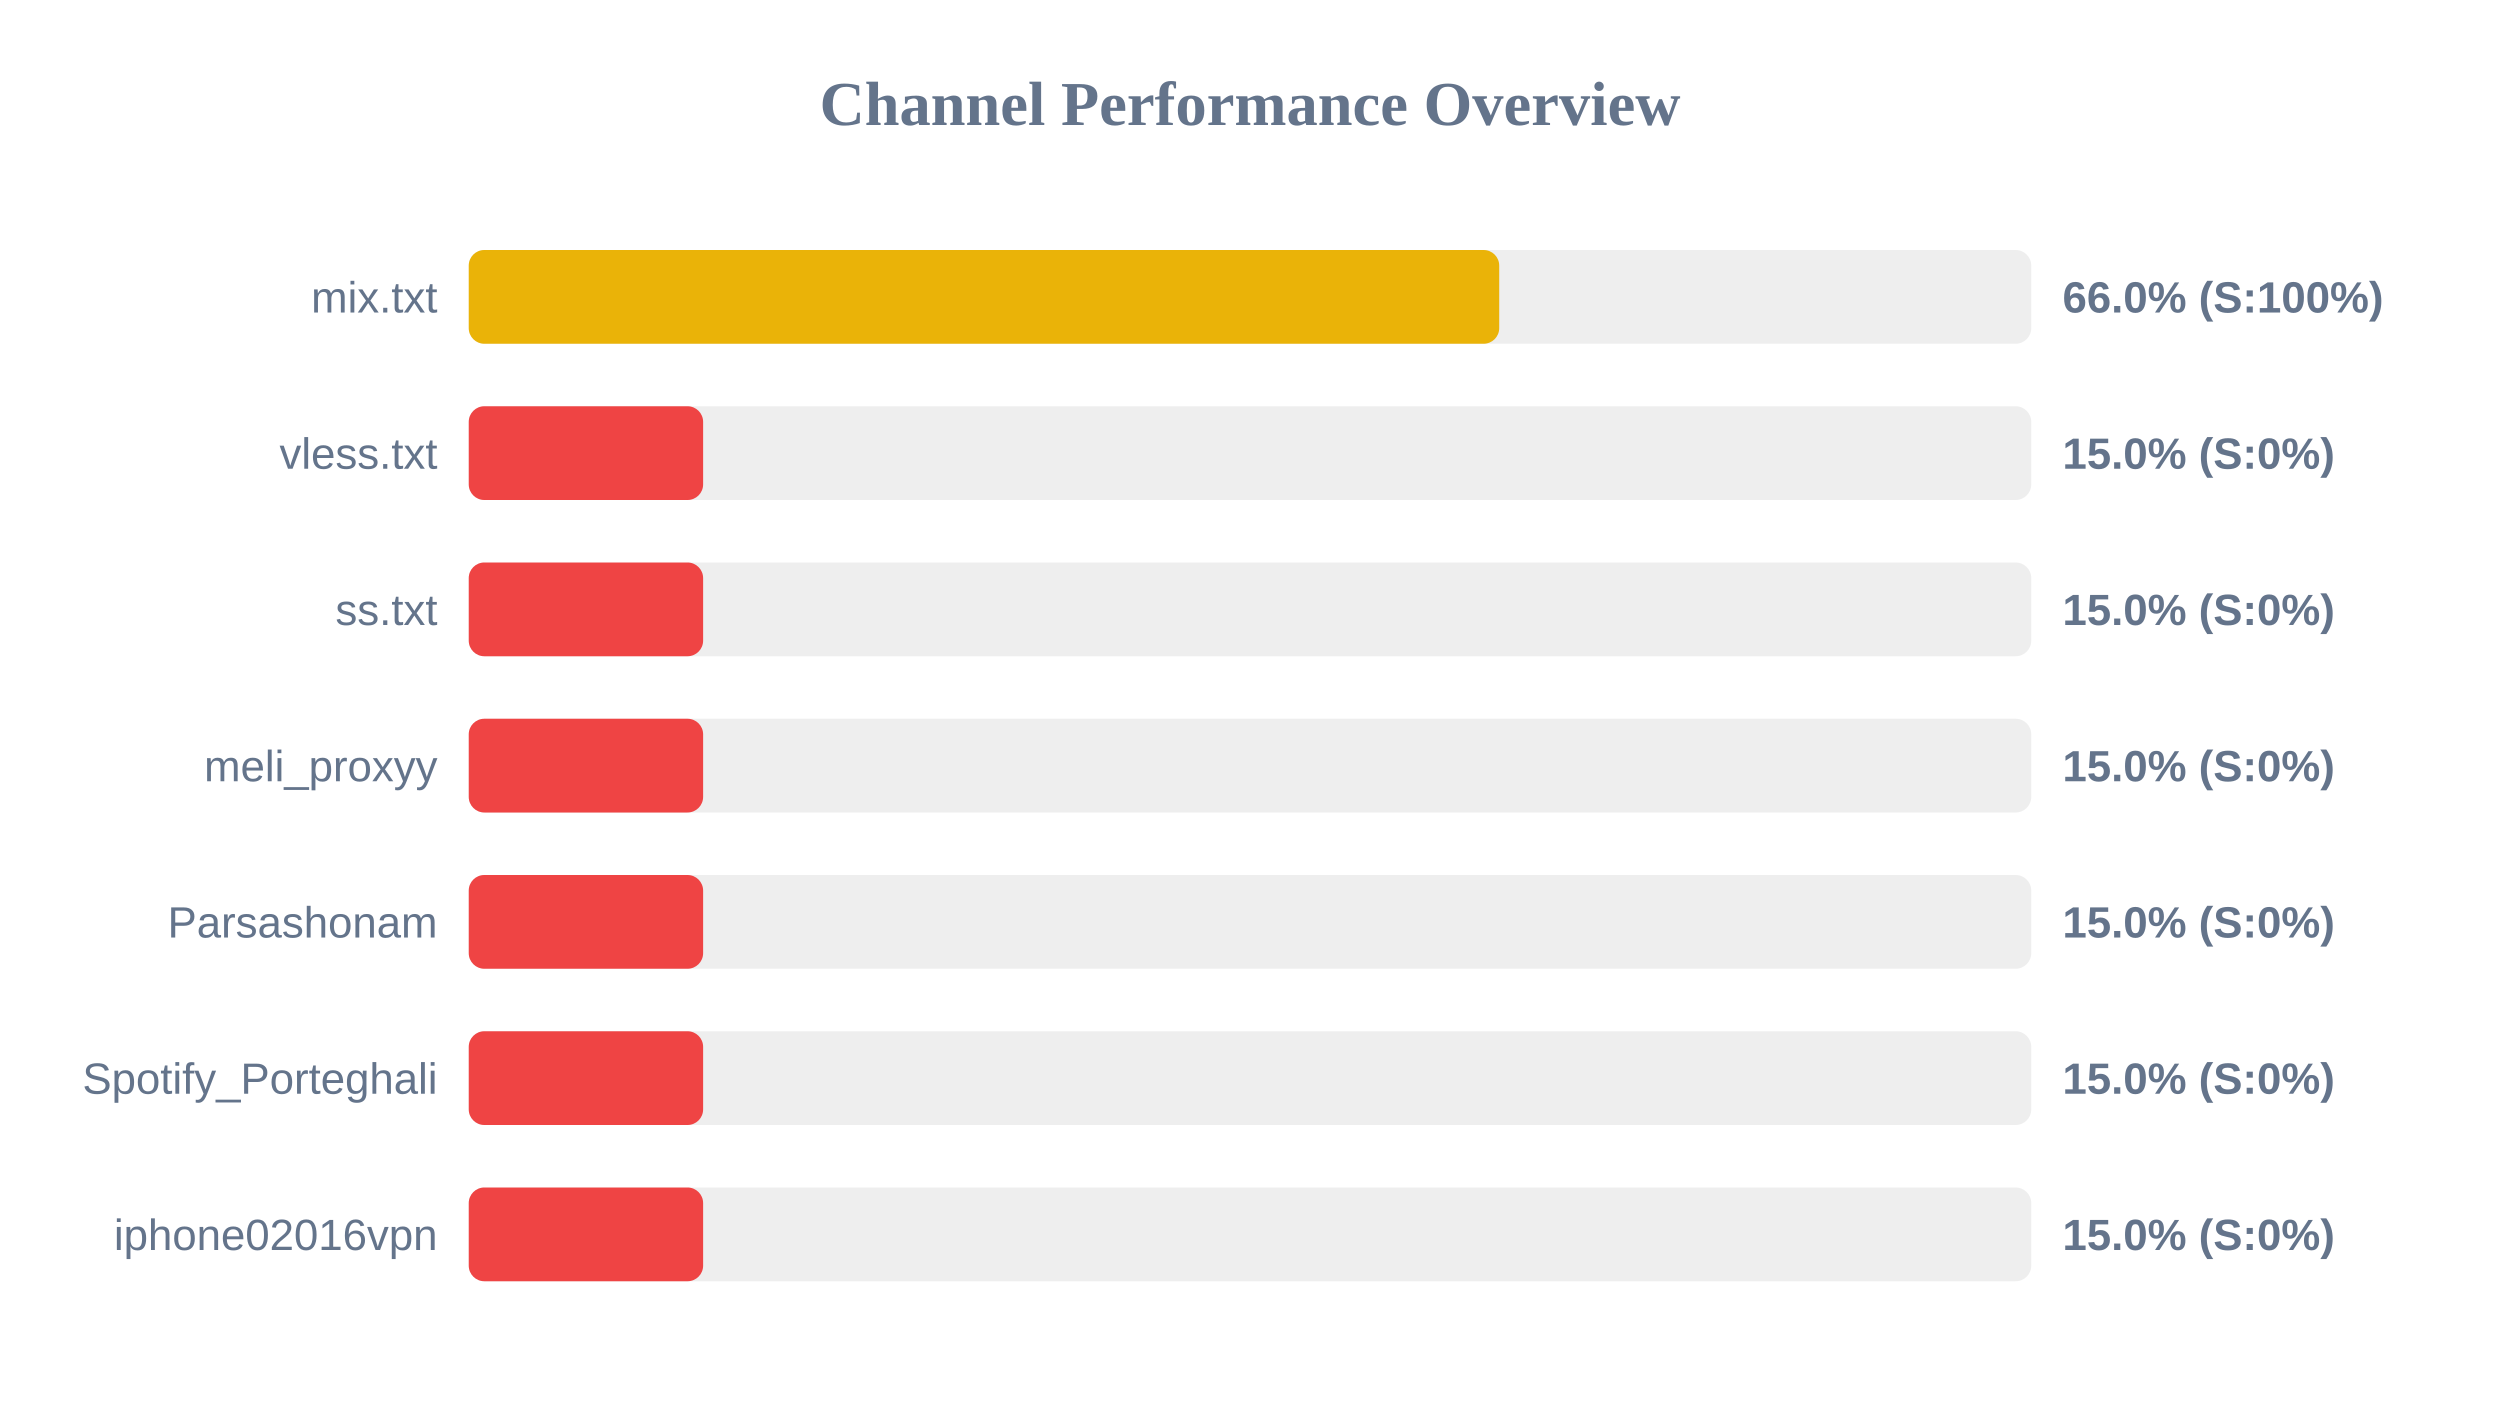
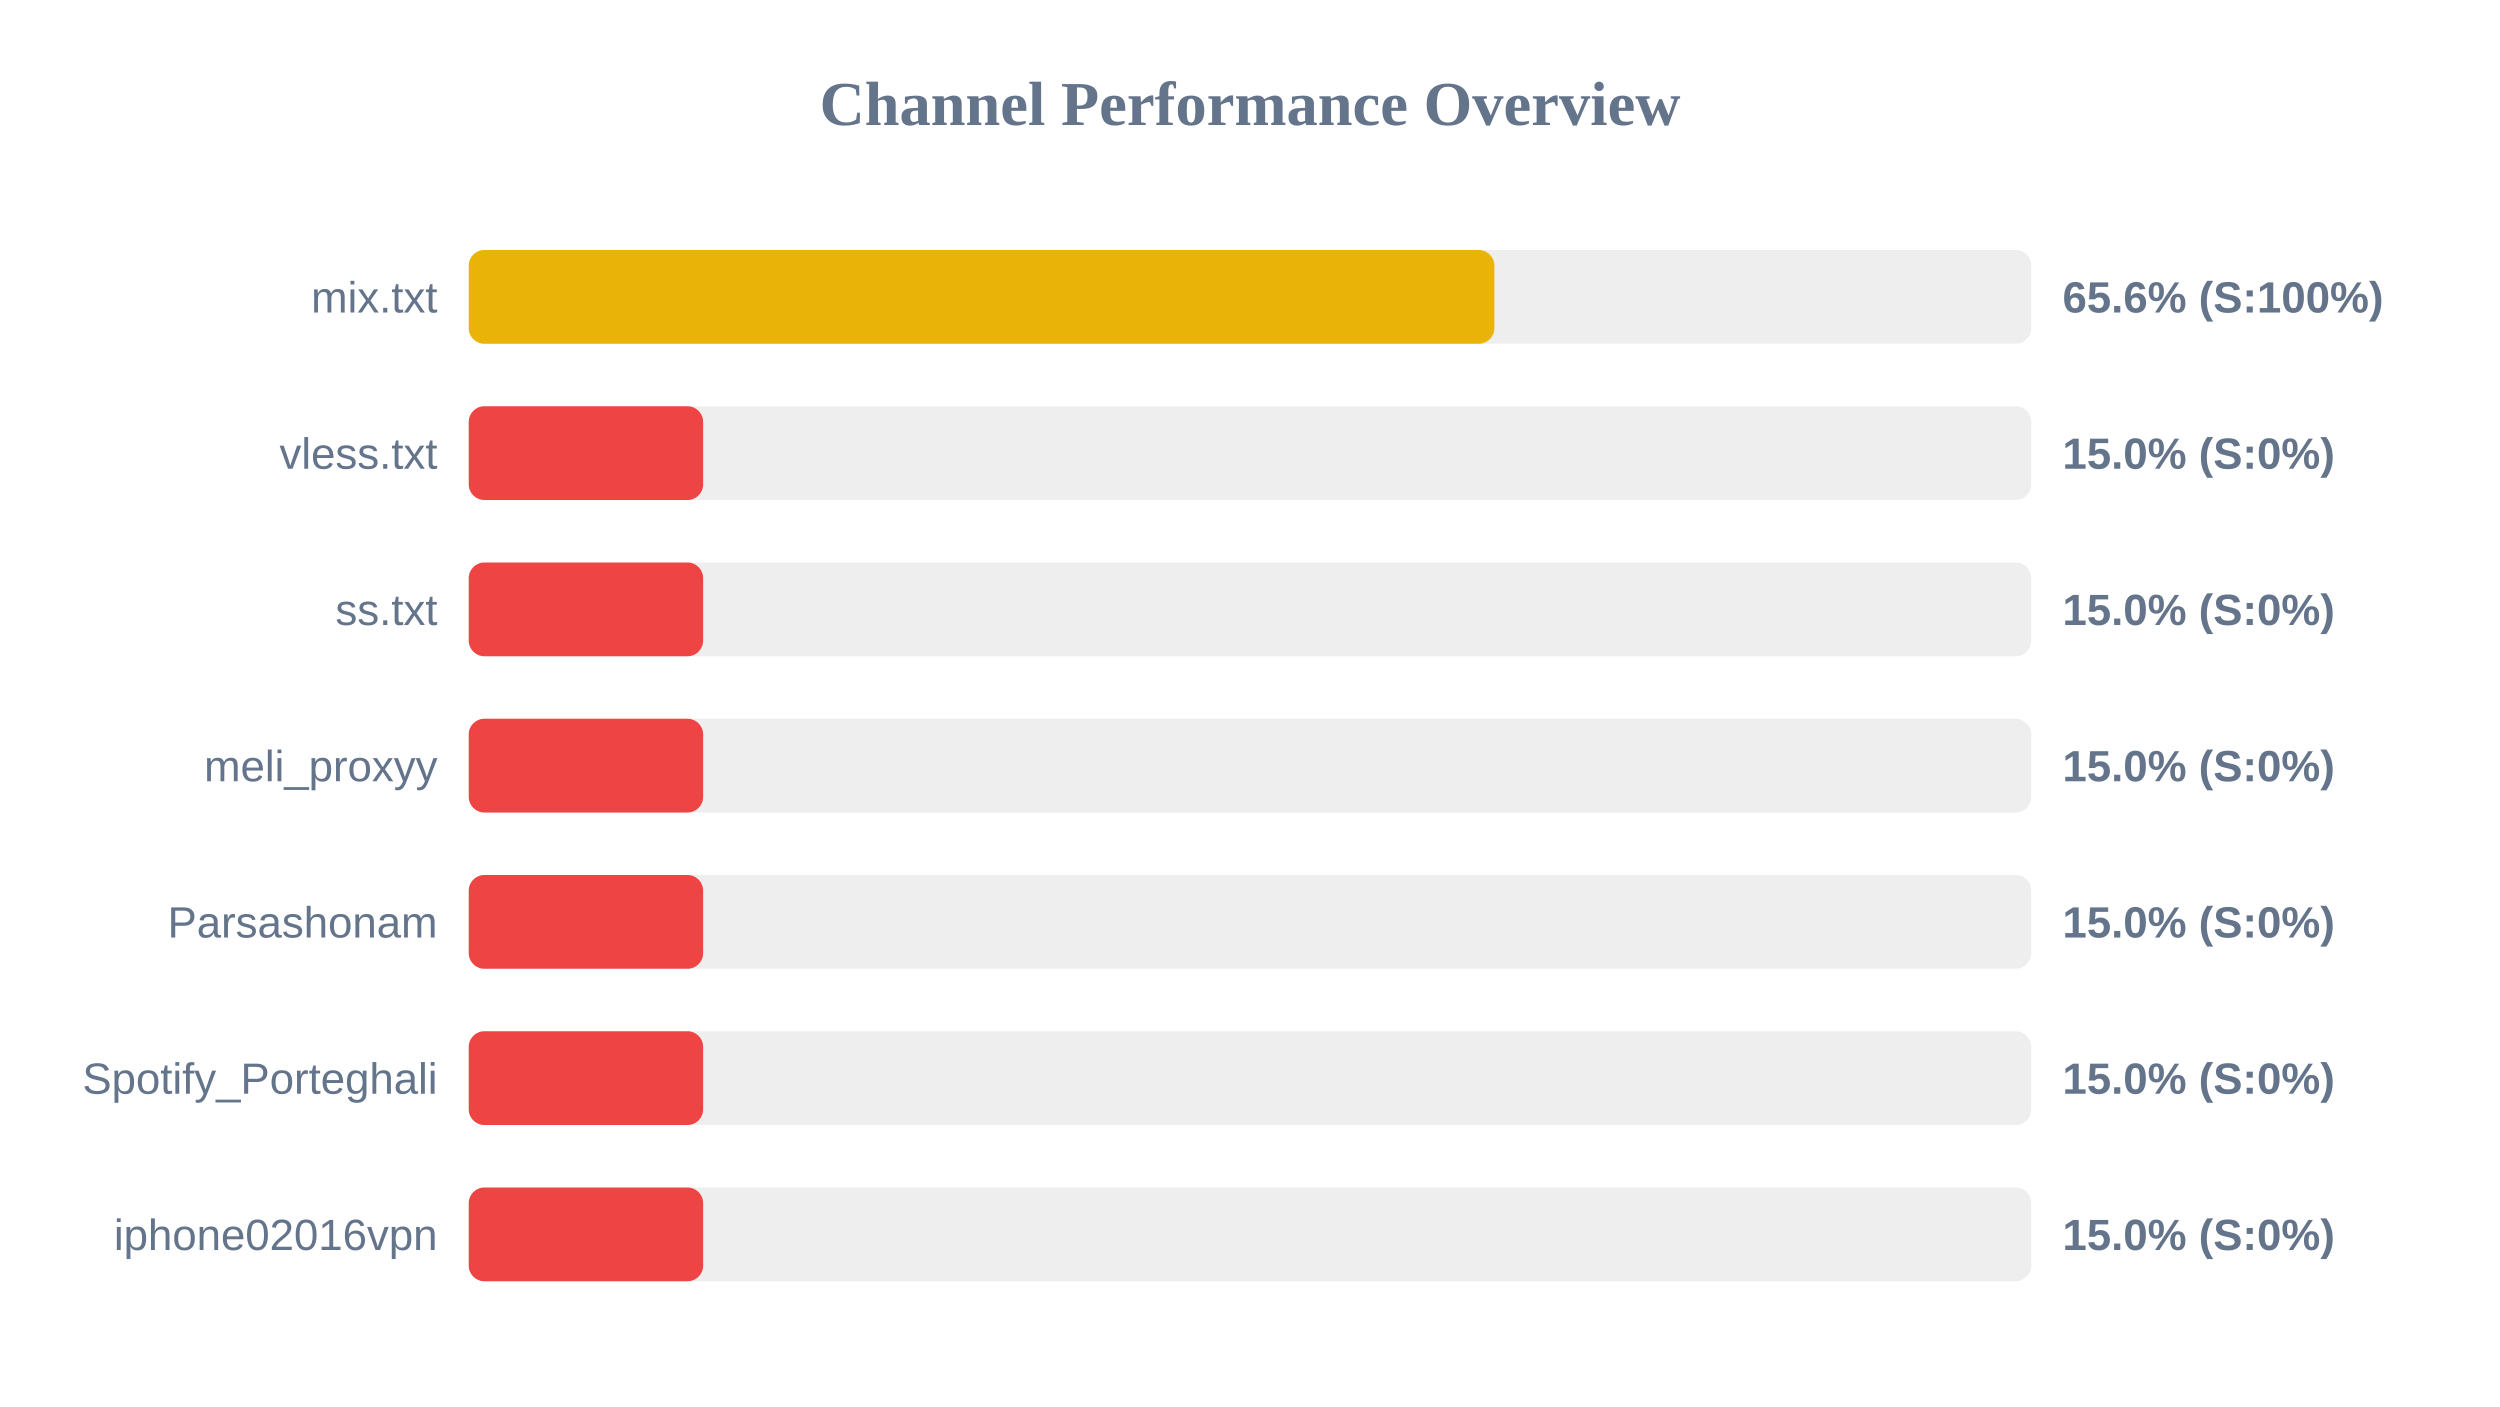
<svg xmlns="http://www.w3.org/2000/svg" width="800" height="450" version="1.1">
  <style>
        .row { font: 14px Arial; fill: #64748b; }
        .score { font: bold 14px Arial; fill: #64748b; }
    </style>
  <text x="400" y="40" text-anchor="middle" font-size="20px" font-weight="bold" fill="#64748b">Channel Performance Overview</text>
  <rect x="150" y="80" width="500" height="30" fill="#eee" rx="5" />
-   <rect x="150" y="80" width="329.75" height="30" fill="#eab308" rx="5" />
+   <rect x="150" y="80" width="328.2" height="30" fill="#eab308" rx="5" />
  <text x="140" y="100" text-anchor="end" class="row">mix.txt</text>
-   <text x="660" y="100" text-anchor="start" class="score">66.0% (S:100%)</text>
+   <text x="660" y="100" text-anchor="start" class="score">65.6% (S:100%)</text>
  <rect x="150" y="130" width="500" height="30" fill="#eee" rx="5" />
  <rect x="150" y="130" width="75.0" height="30" fill="#ef4444" rx="5" />
  <text x="140" y="150" text-anchor="end" class="row">vless.txt</text>
  <text x="660" y="150" text-anchor="start" class="score">15.0% (S:0%)</text>
  <rect x="150" y="180" width="500" height="30" fill="#eee" rx="5" />
  <rect x="150" y="180" width="75.0" height="30" fill="#ef4444" rx="5" />
  <text x="140" y="200" text-anchor="end" class="row">ss.txt</text>
  <text x="660" y="200" text-anchor="start" class="score">15.0% (S:0%)</text>
  <rect x="150" y="230" width="500" height="30" fill="#eee" rx="5" />
  <rect x="150" y="230" width="75.0" height="30" fill="#ef4444" rx="5" />
  <text x="140" y="250" text-anchor="end" class="row">meli_proxyy</text>
  <text x="660" y="250" text-anchor="start" class="score">15.0% (S:0%)</text>
  <rect x="150" y="280" width="500" height="30" fill="#eee" rx="5" />
  <rect x="150" y="280" width="75.0" height="30" fill="#ef4444" rx="5" />
  <text x="140" y="300" text-anchor="end" class="row">Parsashonam</text>
  <text x="660" y="300" text-anchor="start" class="score">15.0% (S:0%)</text>
  <rect x="150" y="330" width="500" height="30" fill="#eee" rx="5" />
  <rect x="150" y="330" width="75.0" height="30" fill="#ef4444" rx="5" />
  <text x="140" y="350" text-anchor="end" class="row">Spotify_Porteghali</text>
  <text x="660" y="350" text-anchor="start" class="score">15.0% (S:0%)</text>
  <rect x="150" y="380" width="500" height="30" fill="#eee" rx="5" />
  <rect x="150" y="380" width="75.0" height="30" fill="#ef4444" rx="5" />
  <text x="140" y="400" text-anchor="end" class="row">iphone02016vpn</text>
  <text x="660" y="400" text-anchor="start" class="score">15.0% (S:0%)</text>
</svg>
